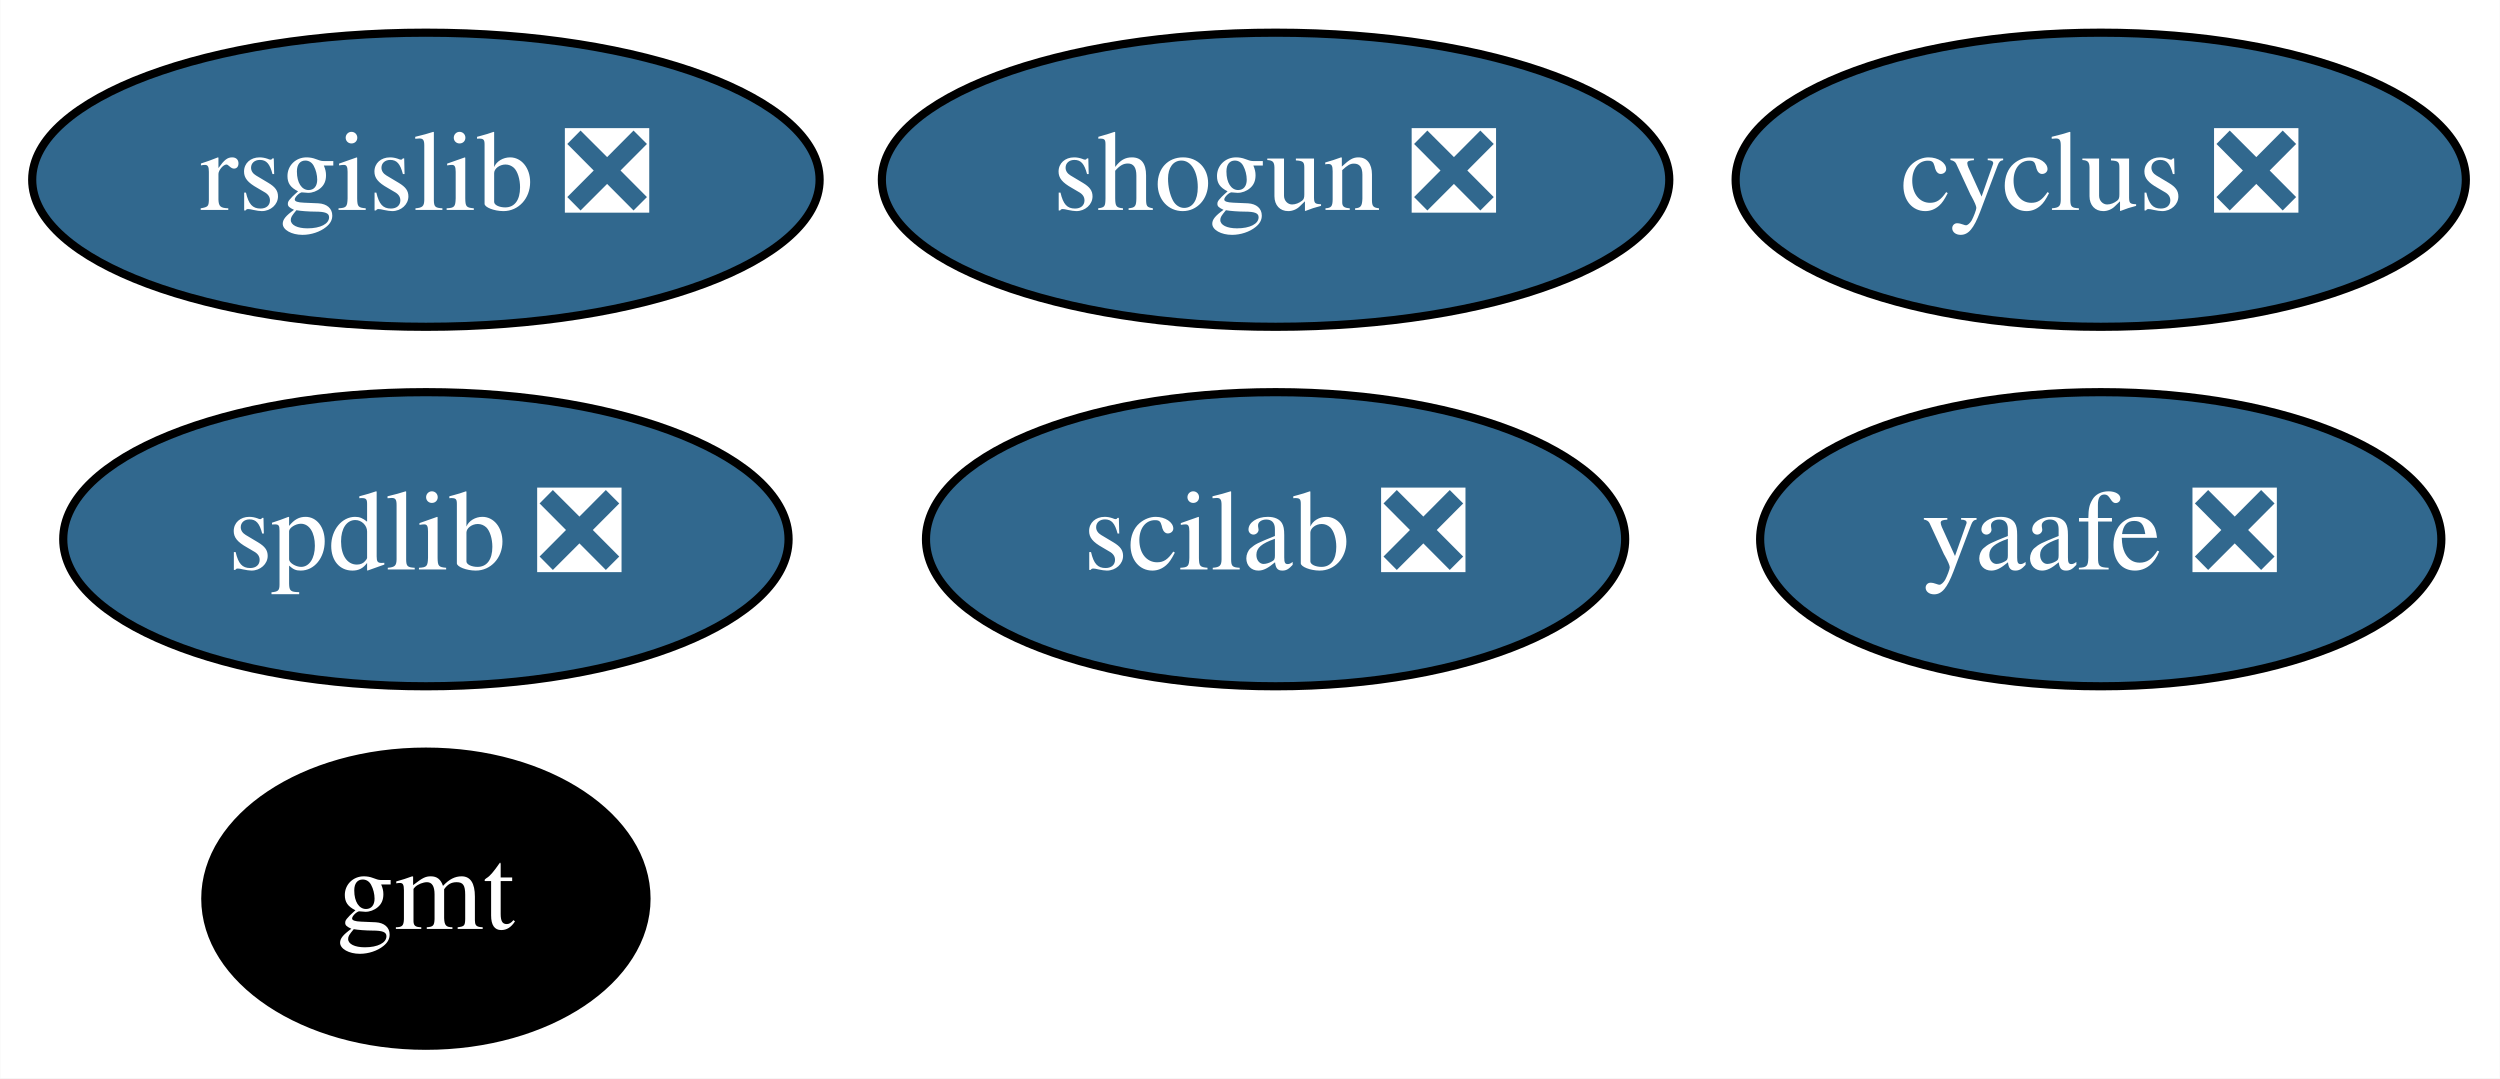
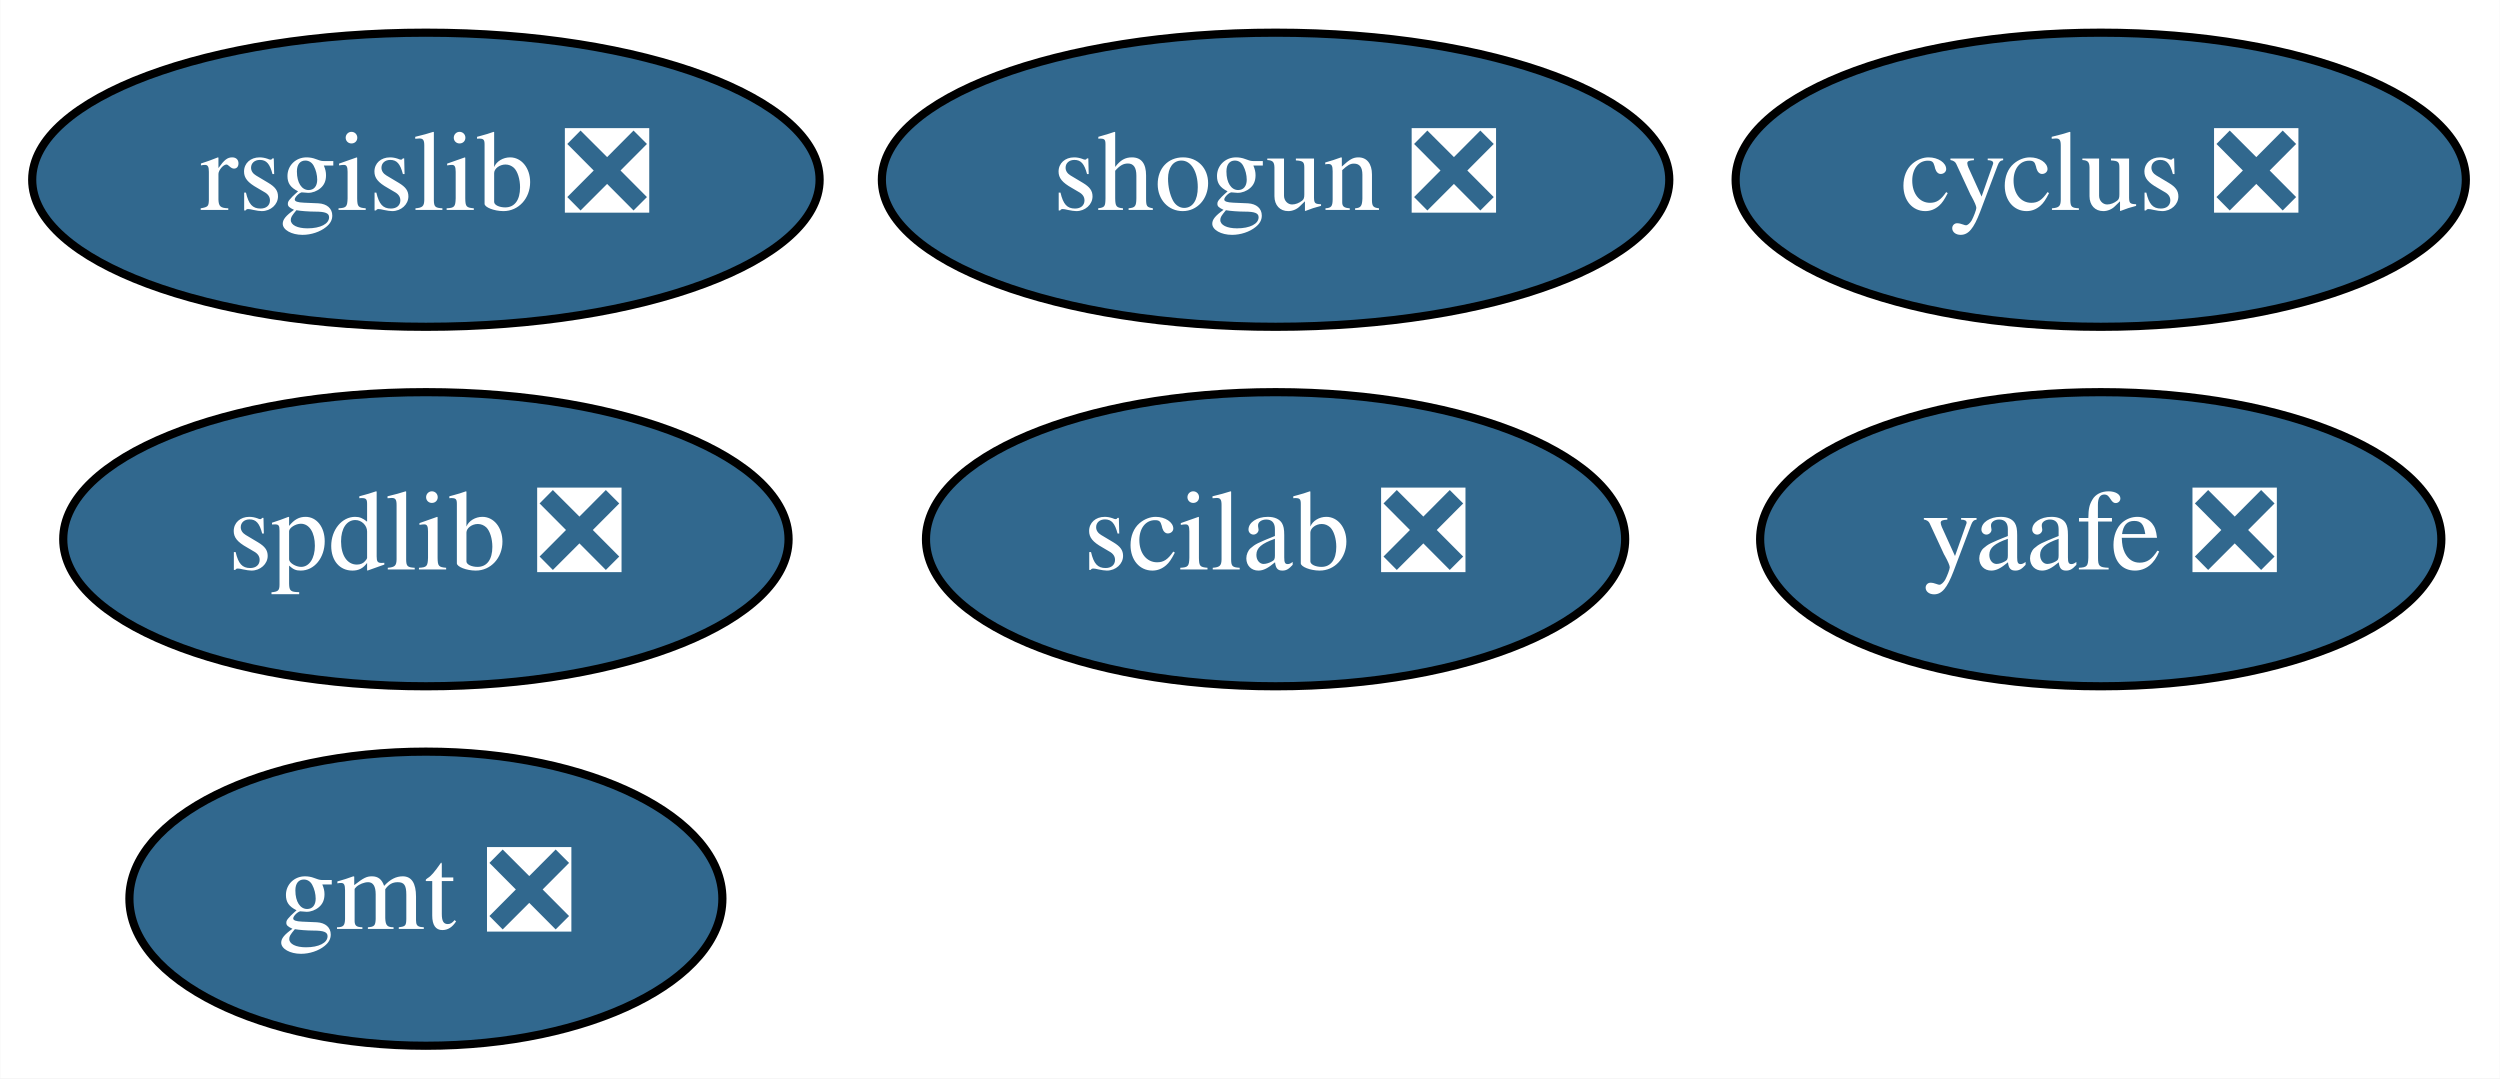
<svg xmlns="http://www.w3.org/2000/svg" xmlns:xlink="http://www.w3.org/1999/xlink" width="306pt" height="132pt" viewBox="0.00 0.00 305.94 132.00">
  <g id="graph0" class="graph" transform="scale(1 1) rotate(0) translate(4 128)">
    <polygon fill="white" stroke="transparent" points="-4,4 -4,-128 301.94,-128 301.94,4 -4,4" />
    <g id="node1" class="node">
      <g id="a_node1">
        <a xlink:href="https://github.com/conda-forge/cyclus-feedstock/pull/56" xlink:title="cyclus ❎">
          <ellipse fill="#31688e" stroke="black" cx="253.1" cy="-106" rx="44.69" ry="18" />
          <text text-anchor="middle" x="253.1" y="-102.3" font-family="Times,serif" font-size="14.00" fill="white">cyclus ❎</text>
        </a>
      </g>
    </g>
    <g id="node2" class="node">
      <g id="a_node2">
-         <a xlink:href="https://github.com/conda-forge/gmt-feedstock" xlink:title="gmt">
-           <ellipse fill="#000000" stroke="black" cx="48.1" cy="-18" rx="27" ry="18" />
-           <text text-anchor="middle" x="48.1" y="-14.3" font-family="Times,serif" font-size="14.00" fill="white">gmt</text>
+         <a xlink:href="https://github.com/conda-forge/gmt-feedstock/pull/118" xlink:title="gmt ❎">
+           <ellipse fill="#31688e" stroke="black" cx="48.1" cy="-18" rx="36.29" ry="18" />
+           <text text-anchor="middle" x="48.1" y="-14.3" font-family="Times,serif" font-size="14.00" fill="white">gmt ❎</text>
        </a>
      </g>
    </g>
    <g id="node3" class="node">
      <g id="a_node3">
        <a xlink:href="https://github.com/conda-forge/rsgislib-feedstock/pull/35" xlink:title="rsgislib ❎">
          <ellipse fill="#31688e" stroke="black" cx="48.1" cy="-106" rx="48.19" ry="18" />
          <text text-anchor="middle" x="48.1" y="-102.3" font-family="Times,serif" font-size="14.00" fill="white">rsgislib ❎</text>
        </a>
      </g>
    </g>
    <g id="node4" class="node">
      <g id="a_node4">
        <a xlink:href="https://github.com/conda-forge/shogun-feedstock/pull/26" xlink:title="shogun ❎">
          <ellipse fill="#31688e" stroke="black" cx="152.1" cy="-106" rx="48.19" ry="18" />
          <text text-anchor="middle" x="152.1" y="-102.3" font-family="Times,serif" font-size="14.00" fill="white">shogun ❎</text>
        </a>
      </g>
    </g>
    <g id="node5" class="node">
      <g id="a_node5">
        <a xlink:href="https://github.com/conda-forge/yaafe-feedstock/pull/9" xlink:title="yaafe ❎">
          <ellipse fill="#31688e" stroke="black" cx="253.1" cy="-62" rx="41.69" ry="18" />
          <text text-anchor="middle" x="253.1" y="-58.3" font-family="Times,serif" font-size="14.00" fill="white">yaafe ❎</text>
        </a>
      </g>
    </g>
    <g id="node6" class="node">
      <g id="a_node6">
        <a xlink:href="https://github.com/conda-forge/spdlib-feedstock/pull/15" xlink:title="spdlib ❎">
          <ellipse fill="#31688e" stroke="black" cx="48.1" cy="-62" rx="44.39" ry="18" />
          <text text-anchor="middle" x="48.1" y="-58.3" font-family="Times,serif" font-size="14.00" fill="white">spdlib ❎</text>
        </a>
      </g>
    </g>
    <g id="node7" class="node">
      <g id="a_node7">
        <a xlink:href="https://github.com/conda-forge/scilab-feedstock/pull/12" xlink:title="scilab ❎">
          <ellipse fill="#31688e" stroke="black" cx="152.1" cy="-62" rx="42.79" ry="18" />
          <text text-anchor="middle" x="152.1" y="-58.3" font-family="Times,serif" font-size="14.00" fill="white">scilab ❎</text>
        </a>
      </g>
    </g>
  </g>
</svg>
